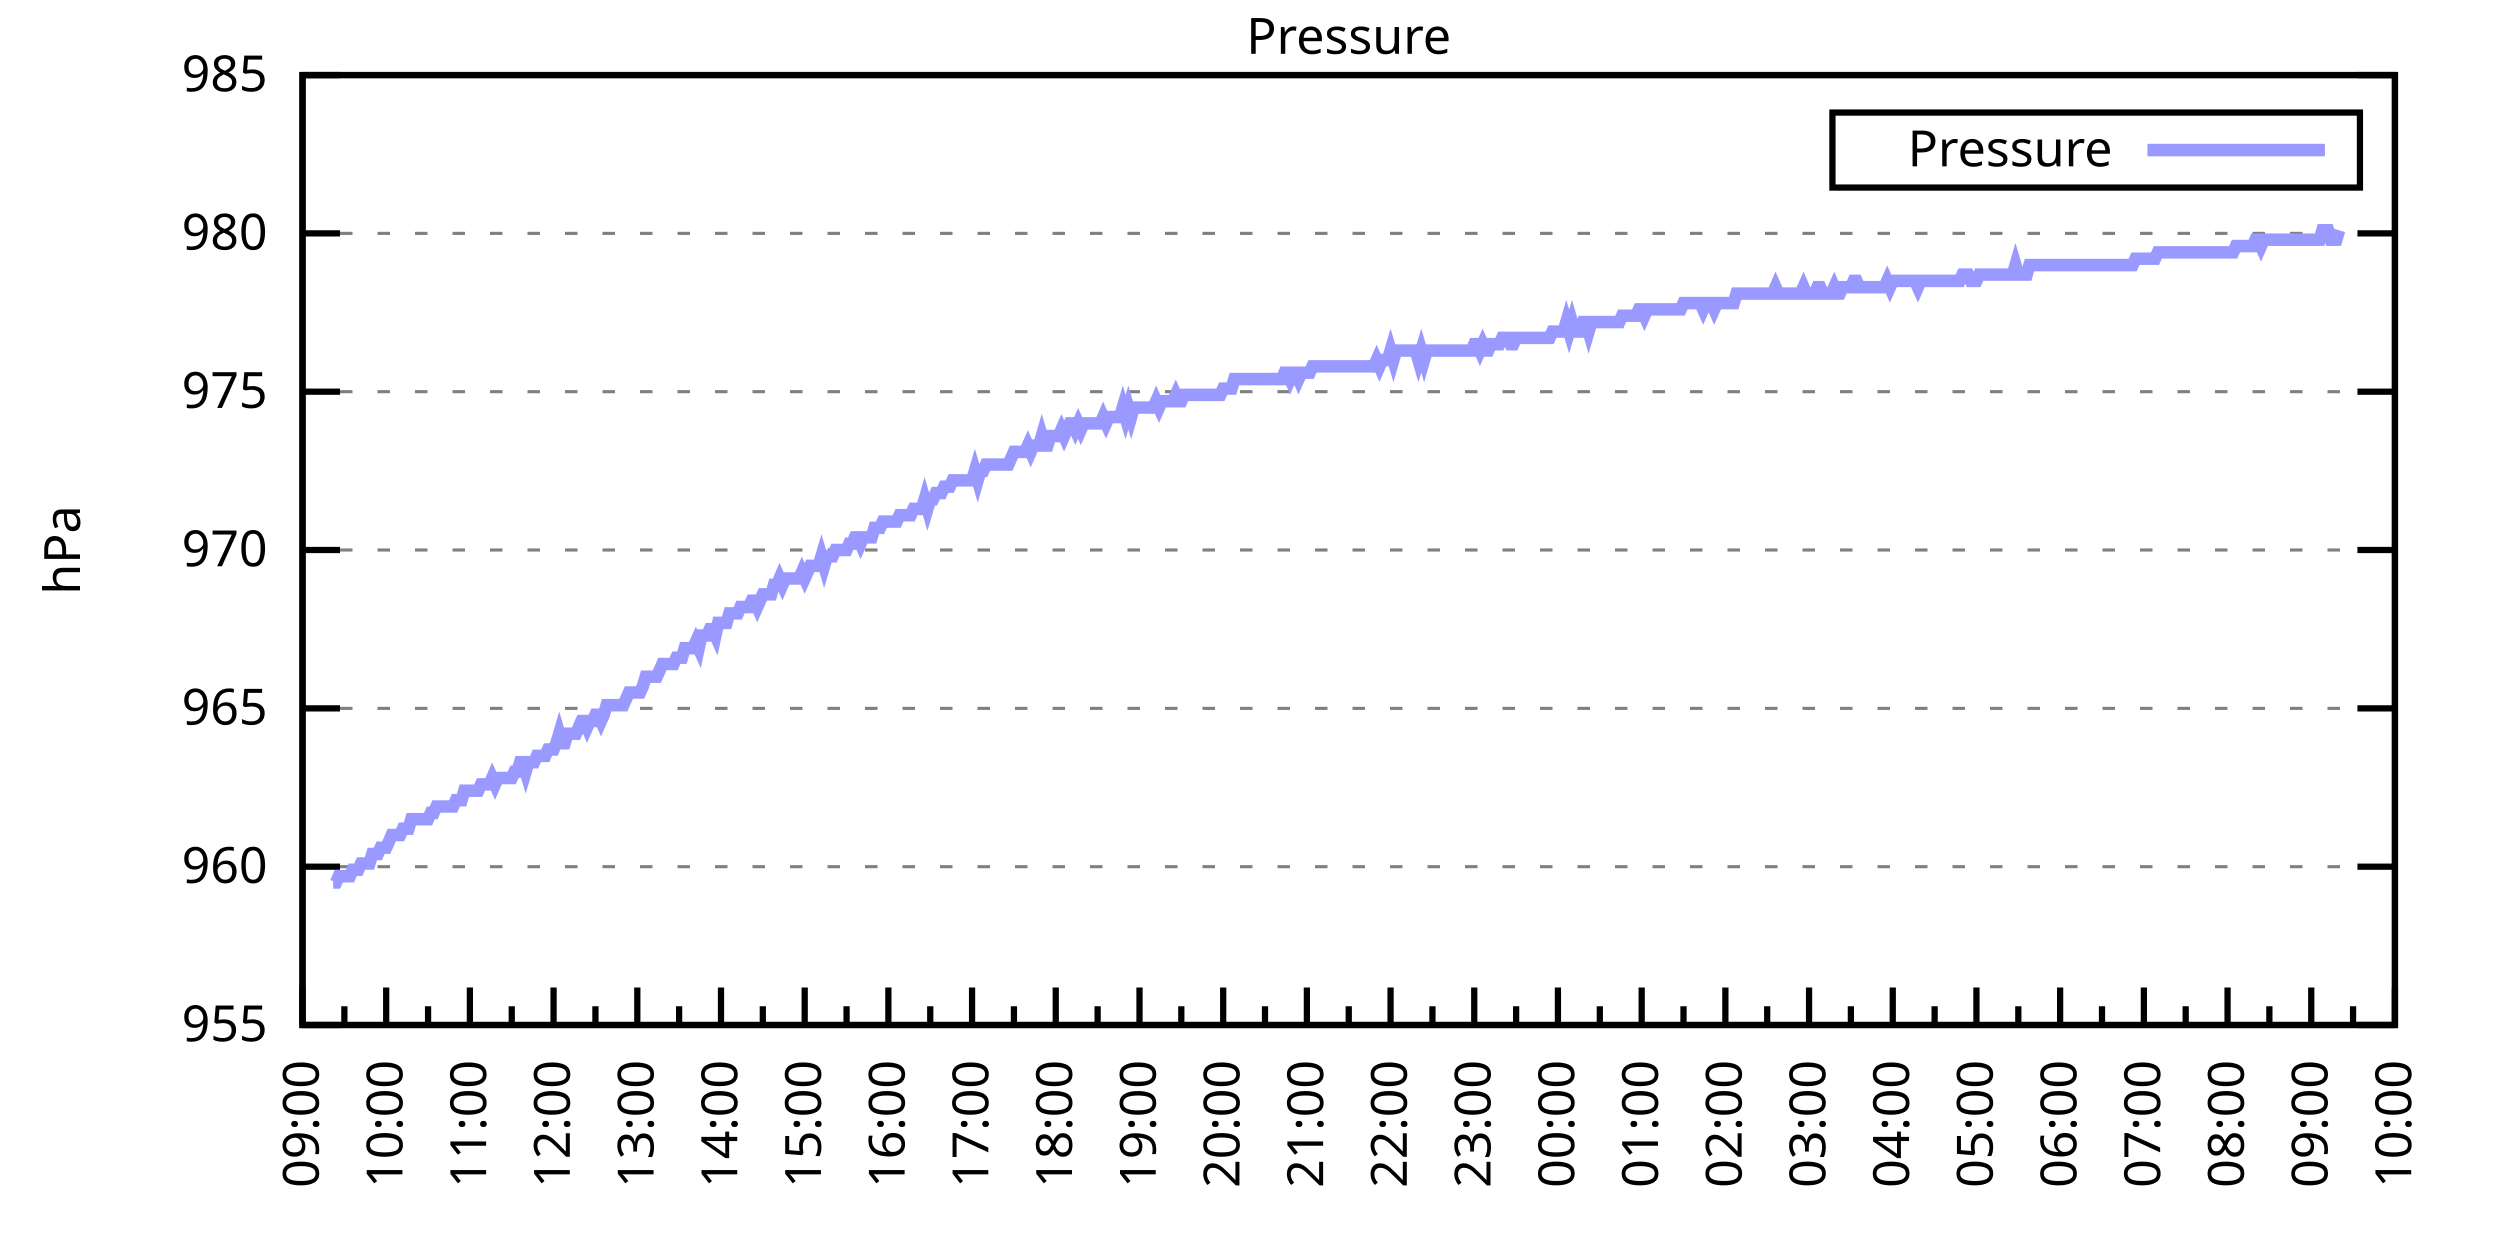
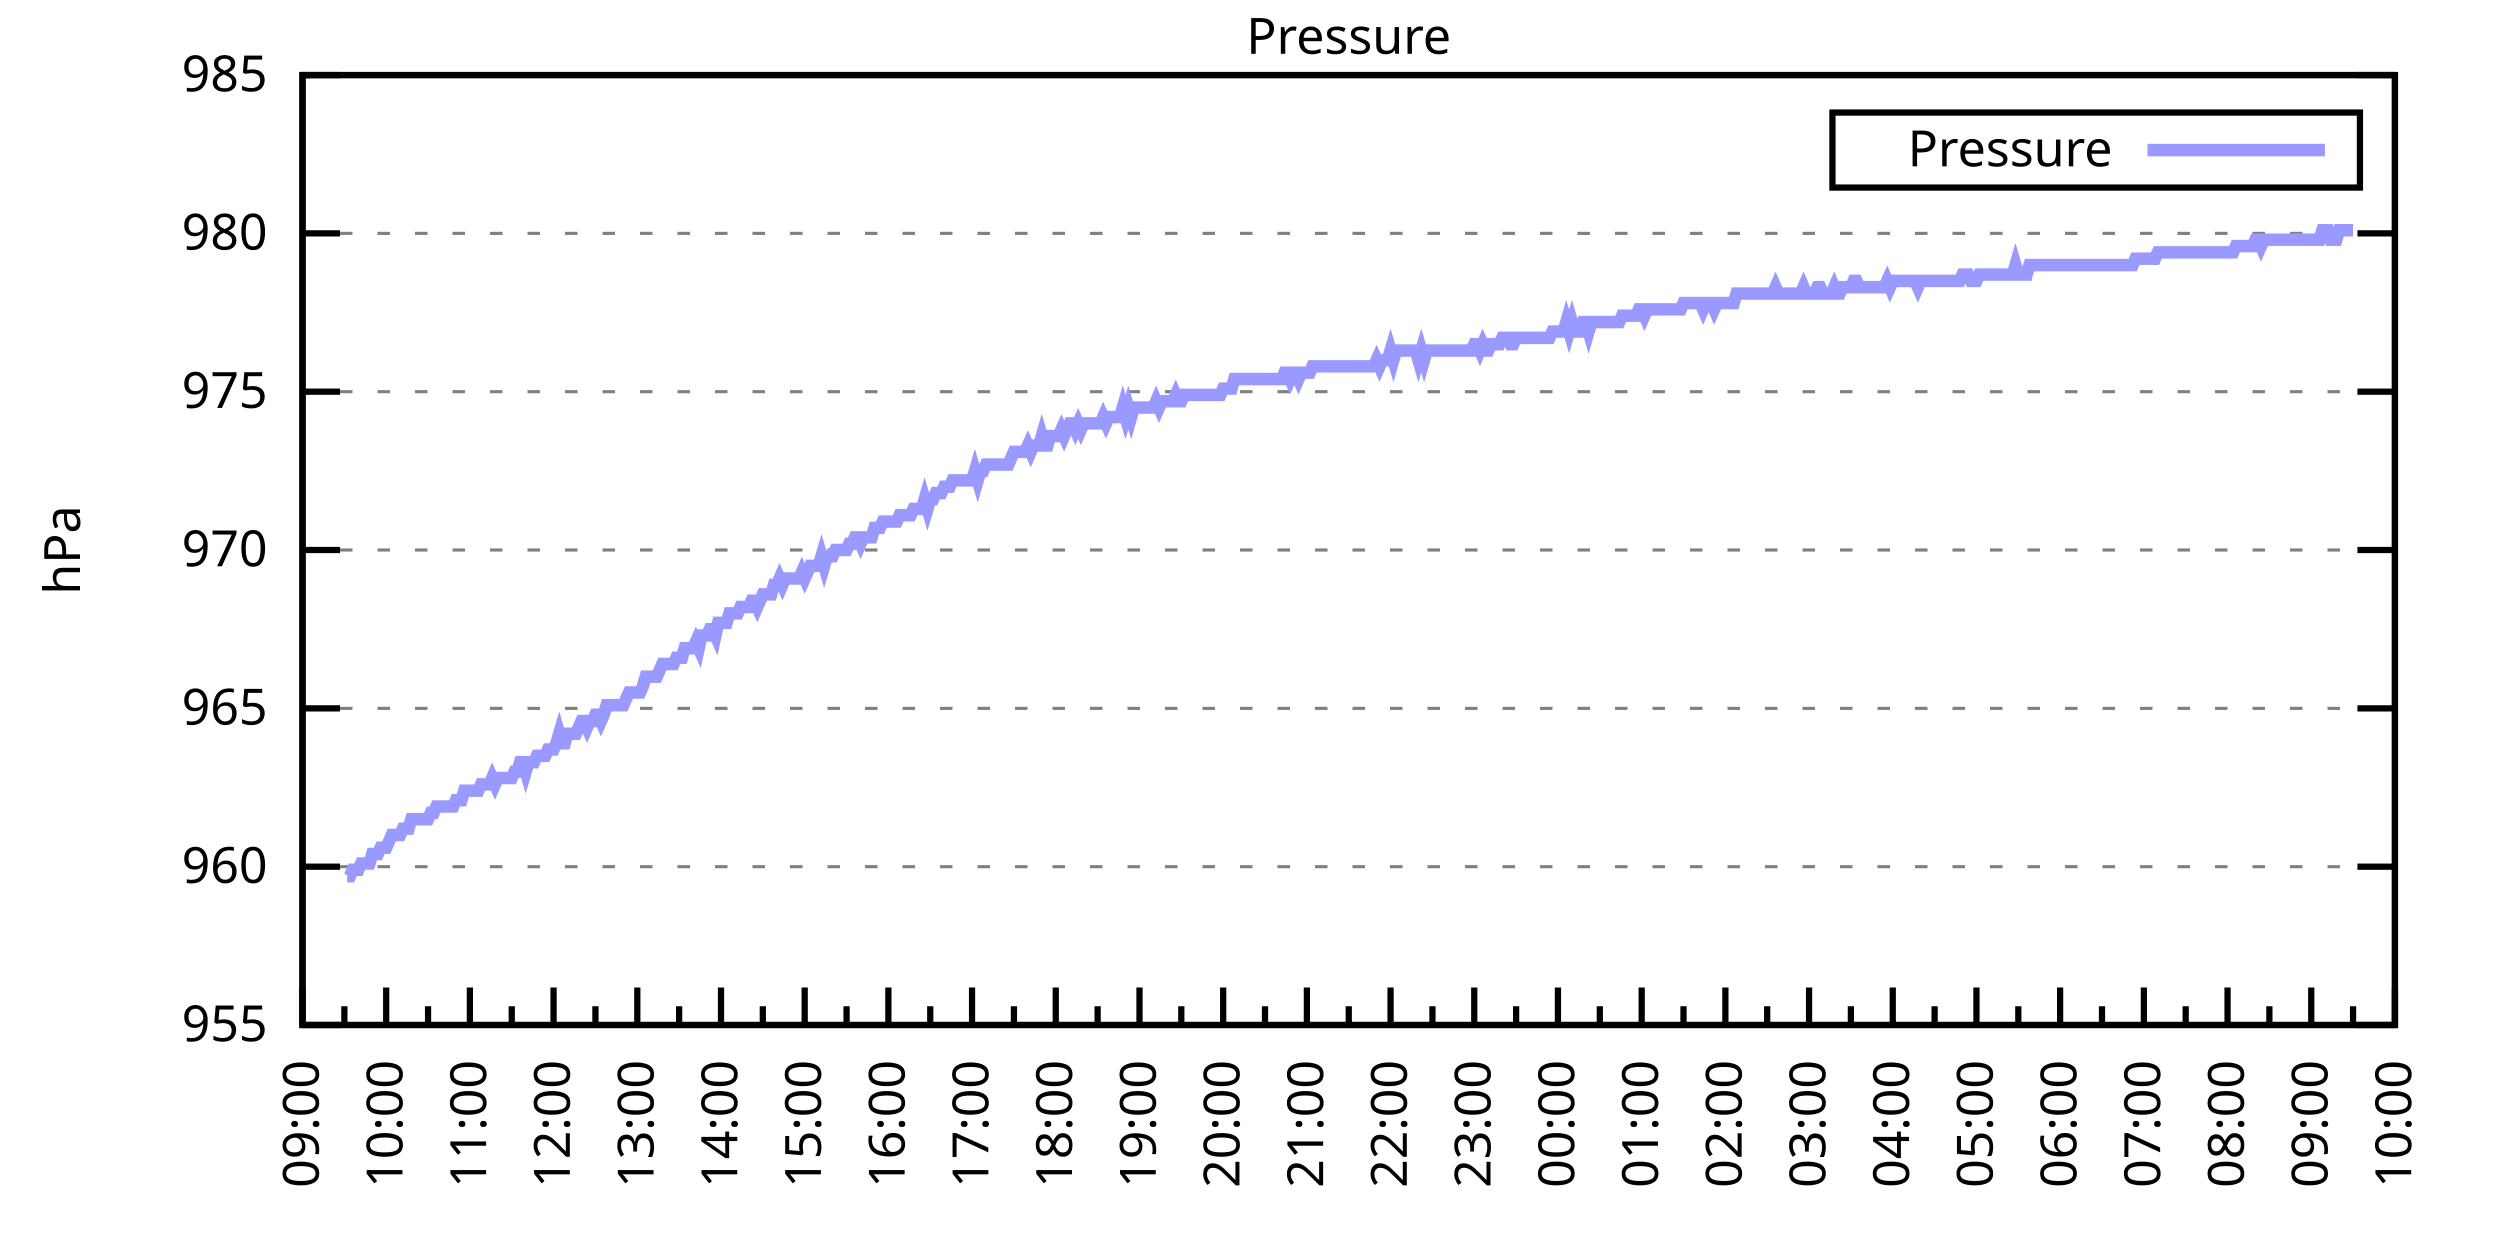
<svg xmlns="http://www.w3.org/2000/svg" xmlns:xlink="http://www.w3.org/1999/xlink" width="400" height="200" viewBox="0 0 400 200">
  <g id="gnuplot_canvas">
    <rect x="0" y="0" width="400" height="200" fill="none" />
    <defs>
      <circle id="gpDot" r="0.5" stroke-width="0.5" stroke="currentColor" />
      <path id="gpPt0" stroke-width="0.333" stroke="currentColor" d="M-1,0 h2 M0,-1 v2" />
      <path id="gpPt1" stroke-width="0.333" stroke="currentColor" d="M-1,-1 L1,1 M1,-1 L-1,1" />
      <path id="gpPt2" stroke-width="0.333" stroke="currentColor" d="M-1,0 L1,0 M0,-1 L0,1 M-1,-1 L1,1 M-1,1 L1,-1" />
      <rect id="gpPt3" stroke-width="0.333" stroke="currentColor" x="-1" y="-1" width="2" height="2" />
      <rect id="gpPt4" stroke-width="0.333" stroke="currentColor" fill="currentColor" x="-1" y="-1" width="2" height="2" />
      <circle id="gpPt5" stroke-width="0.333" stroke="currentColor" cx="0" cy="0" r="1" />
      <use xlink:href="#gpPt5" id="gpPt6" fill="currentColor" stroke="none" />
      <path id="gpPt7" stroke-width="0.333" stroke="currentColor" d="M0,-1.33 L-1.33,0.67 L1.33,0.67 z" />
      <use xlink:href="#gpPt7" id="gpPt8" fill="currentColor" stroke="none" />
      <use xlink:href="#gpPt7" id="gpPt9" stroke="currentColor" transform="rotate(180)" />
      <use xlink:href="#gpPt9" id="gpPt10" fill="currentColor" stroke="none" />
      <use xlink:href="#gpPt3" id="gpPt11" stroke="currentColor" transform="rotate(45)" />
      <use xlink:href="#gpPt11" id="gpPt12" fill="currentColor" stroke="none" />
      <path id="gpPt13" stroke-width="0.333" stroke="currentColor" d="M0,1.330 L1.265,0.411 L0.782,-1.067 L-0.782,-1.076 L-1.265,0.411 z" />
      <use xlink:href="#gpPt13" id="gpPt14" fill="currentColor" stroke="none" />
      <filter id="textbox" filterUnits="objectBoundingBox" x="0" y="0" height="1" width="1">
        <feFlood flood-color="white" flood-opacity="1" result="bgnd" />
        <feComposite in="SourceGraphic" in2="bgnd" operator="atop" />
      </filter>
      <filter id="greybox" filterUnits="objectBoundingBox" x="0" y="0" height="1" width="1">
        <feFlood flood-color="lightgrey" flood-opacity="1" result="grey" />
        <feComposite in="SourceGraphic" in2="grey" operator="atop" />
      </filter>
    </defs>
    <g fill="none" color="white" stroke="currentColor" stroke-width="1.00" stroke-linecap="butt" stroke-linejoin="miter">
</g>
    <g fill="none" color="black" stroke="currentColor" stroke-width="1.00" stroke-linecap="butt" stroke-linejoin="miter">
      <g stroke="none" shape-rendering="crispEdges">
        <polygon fill="rgb(255, 255, 255)" points="48.40,164.00 383.18,164.00 383.18,12.02 48.40,12.02 " />
      </g>
    </g>
    <g fill="none" color="black" stroke="currentColor" stroke-width="1.00" stroke-linecap="butt" stroke-linejoin="miter">
</g>
    <g fill="none" color="black" stroke="black" stroke-width="0.50" stroke-linecap="butt" stroke-linejoin="miter">
</g>
    <g fill="none" color="gray" stroke="currentColor" stroke-width="0.50" stroke-linecap="butt" stroke-linejoin="miter">
      <path stroke="gray" stroke-dasharray="2,4" class="gridline" d="M48.40,164.00 L383.19,164.00  " />
    </g>
    <g fill="none" color="gray" stroke="gray" stroke-width="1.00" stroke-linecap="butt" stroke-linejoin="miter">
</g>
    <g fill="none" color="black" stroke="currentColor" stroke-width="1.00" stroke-linecap="butt" stroke-linejoin="miter">
      <path stroke="black" d="M48.40,164.00 L54.40,164.00 M383.19,164.00 L377.19,164.00  " />
      <g transform="translate(42.80,166.60)" stroke="none" fill="black" font-family="Sans" font-size="8.00" text-anchor="end">
        <text>
          <tspan font-family="Sans"> 955</tspan>
        </text>
      </g>
    </g>
    <g fill="none" color="black" stroke="currentColor" stroke-width="1.00" stroke-linecap="butt" stroke-linejoin="miter">
</g>
    <g fill="none" color="black" stroke="black" stroke-width="0.50" stroke-linecap="butt" stroke-linejoin="miter">
</g>
    <g fill="none" color="gray" stroke="currentColor" stroke-width="0.50" stroke-linecap="butt" stroke-linejoin="miter">
      <path stroke="gray" stroke-dasharray="2,4" class="gridline" d="M48.40,138.67 L383.19,138.67  " />
    </g>
    <g fill="none" color="gray" stroke="gray" stroke-width="1.00" stroke-linecap="butt" stroke-linejoin="miter">
</g>
    <g fill="none" color="black" stroke="currentColor" stroke-width="1.00" stroke-linecap="butt" stroke-linejoin="miter">
      <path stroke="black" d="M48.40,138.67 L54.40,138.67 M383.19,138.67 L377.19,138.67  " />
      <g transform="translate(42.80,141.27)" stroke="none" fill="black" font-family="Sans" font-size="8.00" text-anchor="end">
        <text>
          <tspan font-family="Sans"> 960</tspan>
        </text>
      </g>
    </g>
    <g fill="none" color="black" stroke="currentColor" stroke-width="1.00" stroke-linecap="butt" stroke-linejoin="miter">
</g>
    <g fill="none" color="black" stroke="black" stroke-width="0.50" stroke-linecap="butt" stroke-linejoin="miter">
</g>
    <g fill="none" color="gray" stroke="currentColor" stroke-width="0.50" stroke-linecap="butt" stroke-linejoin="miter">
      <path stroke="gray" stroke-dasharray="2,4" class="gridline" d="M48.40,113.34 L383.19,113.34  " />
    </g>
    <g fill="none" color="gray" stroke="gray" stroke-width="1.00" stroke-linecap="butt" stroke-linejoin="miter">
</g>
    <g fill="none" color="black" stroke="currentColor" stroke-width="1.00" stroke-linecap="butt" stroke-linejoin="miter">
      <path stroke="black" d="M48.40,113.34 L54.40,113.34 M383.19,113.34 L377.19,113.34  " />
      <g transform="translate(42.80,115.94)" stroke="none" fill="black" font-family="Sans" font-size="8.00" text-anchor="end">
        <text>
          <tspan font-family="Sans"> 965</tspan>
        </text>
      </g>
    </g>
    <g fill="none" color="black" stroke="currentColor" stroke-width="1.00" stroke-linecap="butt" stroke-linejoin="miter">
</g>
    <g fill="none" color="black" stroke="black" stroke-width="0.50" stroke-linecap="butt" stroke-linejoin="miter">
</g>
    <g fill="none" color="gray" stroke="currentColor" stroke-width="0.50" stroke-linecap="butt" stroke-linejoin="miter">
      <path stroke="gray" stroke-dasharray="2,4" class="gridline" d="M48.40,88.00 L383.19,88.00  " />
    </g>
    <g fill="none" color="gray" stroke="gray" stroke-width="1.00" stroke-linecap="butt" stroke-linejoin="miter">
</g>
    <g fill="none" color="black" stroke="currentColor" stroke-width="1.00" stroke-linecap="butt" stroke-linejoin="miter">
      <path stroke="black" d="M48.40,88.00 L54.40,88.00 M383.19,88.00 L377.19,88.00  " />
      <g transform="translate(42.80,90.60)" stroke="none" fill="black" font-family="Sans" font-size="8.00" text-anchor="end">
        <text>
          <tspan font-family="Sans"> 970</tspan>
        </text>
      </g>
    </g>
    <g fill="none" color="black" stroke="currentColor" stroke-width="1.00" stroke-linecap="butt" stroke-linejoin="miter">
</g>
    <g fill="none" color="black" stroke="black" stroke-width="0.50" stroke-linecap="butt" stroke-linejoin="miter">
</g>
    <g fill="none" color="gray" stroke="currentColor" stroke-width="0.50" stroke-linecap="butt" stroke-linejoin="miter">
      <path stroke="gray" stroke-dasharray="2,4" class="gridline" d="M48.40,62.67 L383.19,62.67  " />
    </g>
    <g fill="none" color="gray" stroke="gray" stroke-width="1.00" stroke-linecap="butt" stroke-linejoin="miter">
</g>
    <g fill="none" color="black" stroke="currentColor" stroke-width="1.00" stroke-linecap="butt" stroke-linejoin="miter">
      <path stroke="black" d="M48.40,62.67 L54.40,62.67 M383.19,62.67 L377.19,62.67  " />
      <g transform="translate(42.80,65.27)" stroke="none" fill="black" font-family="Sans" font-size="8.00" text-anchor="end">
        <text>
          <tspan font-family="Sans"> 975</tspan>
        </text>
      </g>
    </g>
    <g fill="none" color="black" stroke="currentColor" stroke-width="1.00" stroke-linecap="butt" stroke-linejoin="miter">
</g>
    <g fill="none" color="black" stroke="black" stroke-width="0.50" stroke-linecap="butt" stroke-linejoin="miter">
</g>
    <g fill="none" color="gray" stroke="currentColor" stroke-width="0.50" stroke-linecap="butt" stroke-linejoin="miter">
      <path stroke="gray" stroke-dasharray="2,4" class="gridline" d="M48.40,37.34 L383.19,37.34  " />
    </g>
    <g fill="none" color="gray" stroke="gray" stroke-width="1.00" stroke-linecap="butt" stroke-linejoin="miter">
</g>
    <g fill="none" color="black" stroke="currentColor" stroke-width="1.00" stroke-linecap="butt" stroke-linejoin="miter">
      <path stroke="black" d="M48.40,37.34 L54.40,37.34 M383.19,37.34 L377.19,37.34  " />
      <g transform="translate(42.80,39.94)" stroke="none" fill="black" font-family="Sans" font-size="8.00" text-anchor="end">
        <text>
          <tspan font-family="Sans"> 980</tspan>
        </text>
      </g>
    </g>
    <g fill="none" color="black" stroke="currentColor" stroke-width="1.00" stroke-linecap="butt" stroke-linejoin="miter">
</g>
    <g fill="none" color="black" stroke="black" stroke-width="0.50" stroke-linecap="butt" stroke-linejoin="miter">
</g>
    <g fill="none" color="gray" stroke="currentColor" stroke-width="0.50" stroke-linecap="butt" stroke-linejoin="miter">
      <path stroke="gray" stroke-dasharray="2,4" class="gridline" d="M48.40,12.01 L383.19,12.01  " />
    </g>
    <g fill="none" color="gray" stroke="gray" stroke-width="1.00" stroke-linecap="butt" stroke-linejoin="miter">
</g>
    <g fill="none" color="black" stroke="currentColor" stroke-width="1.00" stroke-linecap="butt" stroke-linejoin="miter">
      <path stroke="black" d="M48.40,12.01 L54.40,12.01 M383.19,12.01 L377.19,12.01  " />
      <g transform="translate(42.80,14.61)" stroke="none" fill="black" font-family="Sans" font-size="8.00" text-anchor="end">
        <text>
          <tspan font-family="Sans"> 985</tspan>
        </text>
      </g>
    </g>
    <g fill="none" color="black" stroke="currentColor" stroke-width="1.00" stroke-linecap="butt" stroke-linejoin="miter">
      <path stroke="black" d="M48.40,164.00 L48.40,158.00  " />
      <g transform="translate(51.00,169.60) rotate(270)" stroke="none" fill="black" font-family="Sans" font-size="8.00" text-anchor="end">
        <text>
          <tspan font-family="Sans">09:00</tspan>
        </text>
      </g>
    </g>
    <g fill="none" color="black" stroke="currentColor" stroke-width="1.00" stroke-linecap="butt" stroke-linejoin="miter">
      <path stroke="black" d="M55.10,164.00 L55.10,161.00 M61.79,164.00 L61.79,158.00  " />
      <g transform="translate(64.39,169.60) rotate(270)" stroke="none" fill="black" font-family="Sans" font-size="8.00" text-anchor="end">
        <text>
          <tspan font-family="Sans">10:00</tspan>
        </text>
      </g>
    </g>
    <g fill="none" color="black" stroke="currentColor" stroke-width="1.00" stroke-linecap="butt" stroke-linejoin="miter">
      <path stroke="black" d="M68.49,164.00 L68.49,161.00 M75.18,164.00 L75.18,158.00  " />
      <g transform="translate(77.78,169.60) rotate(270)" stroke="none" fill="black" font-family="Sans" font-size="8.00" text-anchor="end">
        <text>
          <tspan font-family="Sans">11:00</tspan>
        </text>
      </g>
    </g>
    <g fill="none" color="black" stroke="currentColor" stroke-width="1.00" stroke-linecap="butt" stroke-linejoin="miter">
      <path stroke="black" d="M81.88,164.00 L81.88,161.00 M88.57,164.00 L88.57,158.00  " />
      <g transform="translate(91.17,169.60) rotate(270)" stroke="none" fill="black" font-family="Sans" font-size="8.00" text-anchor="end">
        <text>
          <tspan font-family="Sans">12:00</tspan>
        </text>
      </g>
    </g>
    <g fill="none" color="black" stroke="currentColor" stroke-width="1.00" stroke-linecap="butt" stroke-linejoin="miter">
      <path stroke="black" d="M95.27,164.00 L95.27,161.00 M101.97,164.00 L101.97,158.00  " />
      <g transform="translate(104.57,169.60) rotate(270)" stroke="none" fill="black" font-family="Sans" font-size="8.00" text-anchor="end">
        <text>
          <tspan font-family="Sans">13:00</tspan>
        </text>
      </g>
    </g>
    <g fill="none" color="black" stroke="currentColor" stroke-width="1.00" stroke-linecap="butt" stroke-linejoin="miter">
      <path stroke="black" d="M108.66,164.00 L108.66,161.00 M115.36,164.00 L115.36,158.00  " />
      <g transform="translate(117.96,169.60) rotate(270)" stroke="none" fill="black" font-family="Sans" font-size="8.00" text-anchor="end">
        <text>
          <tspan font-family="Sans">14:00</tspan>
        </text>
      </g>
    </g>
    <g fill="none" color="black" stroke="currentColor" stroke-width="1.00" stroke-linecap="butt" stroke-linejoin="miter">
      <path stroke="black" d="M122.05,164.00 L122.05,161.00 M128.75,164.00 L128.75,158.00  " />
      <g transform="translate(131.35,169.60) rotate(270)" stroke="none" fill="black" font-family="Sans" font-size="8.00" text-anchor="end">
        <text>
          <tspan font-family="Sans">15:00</tspan>
        </text>
      </g>
    </g>
    <g fill="none" color="black" stroke="currentColor" stroke-width="1.00" stroke-linecap="butt" stroke-linejoin="miter">
      <path stroke="black" d="M135.45,164.00 L135.45,161.00 M142.14,164.00 L142.14,158.00  " />
      <g transform="translate(144.74,169.60) rotate(270)" stroke="none" fill="black" font-family="Sans" font-size="8.00" text-anchor="end">
        <text>
          <tspan font-family="Sans">16:00</tspan>
        </text>
      </g>
    </g>
    <g fill="none" color="black" stroke="currentColor" stroke-width="1.00" stroke-linecap="butt" stroke-linejoin="miter">
      <path stroke="black" d="M148.84,164.00 L148.84,161.00 M155.53,164.00 L155.53,158.00  " />
      <g transform="translate(158.13,169.60) rotate(270)" stroke="none" fill="black" font-family="Sans" font-size="8.00" text-anchor="end">
        <text>
          <tspan font-family="Sans">17:00</tspan>
        </text>
      </g>
    </g>
    <g fill="none" color="black" stroke="currentColor" stroke-width="1.00" stroke-linecap="butt" stroke-linejoin="miter">
      <path stroke="black" d="M162.23,164.00 L162.23,161.00 M168.92,164.00 L168.92,158.00  " />
      <g transform="translate(171.52,169.60) rotate(270)" stroke="none" fill="black" font-family="Sans" font-size="8.00" text-anchor="end">
        <text>
          <tspan font-family="Sans">18:00</tspan>
        </text>
      </g>
    </g>
    <g fill="none" color="black" stroke="currentColor" stroke-width="1.00" stroke-linecap="butt" stroke-linejoin="miter">
      <path stroke="black" d="M175.62,164.00 L175.62,161.00 M182.32,164.00 L182.32,158.00  " />
      <g transform="translate(184.92,169.60) rotate(270)" stroke="none" fill="black" font-family="Sans" font-size="8.00" text-anchor="end">
        <text>
          <tspan font-family="Sans">19:00</tspan>
        </text>
      </g>
    </g>
    <g fill="none" color="black" stroke="currentColor" stroke-width="1.00" stroke-linecap="butt" stroke-linejoin="miter">
      <path stroke="black" d="M189.01,164.00 L189.01,161.00 M195.71,164.00 L195.71,158.00  " />
      <g transform="translate(198.31,169.60) rotate(270)" stroke="none" fill="black" font-family="Sans" font-size="8.00" text-anchor="end">
        <text>
          <tspan font-family="Sans">20:00</tspan>
        </text>
      </g>
    </g>
    <g fill="none" color="black" stroke="currentColor" stroke-width="1.00" stroke-linecap="butt" stroke-linejoin="miter">
      <path stroke="black" d="M202.40,164.00 L202.40,161.00 M209.10,164.00 L209.10,158.00  " />
      <g transform="translate(211.70,169.60) rotate(270)" stroke="none" fill="black" font-family="Sans" font-size="8.00" text-anchor="end">
        <text>
          <tspan font-family="Sans">21:00</tspan>
        </text>
      </g>
    </g>
    <g fill="none" color="black" stroke="currentColor" stroke-width="1.00" stroke-linecap="butt" stroke-linejoin="miter">
      <path stroke="black" d="M215.80,164.00 L215.80,161.00 M222.49,164.00 L222.49,158.00  " />
      <g transform="translate(225.09,169.60) rotate(270)" stroke="none" fill="black" font-family="Sans" font-size="8.00" text-anchor="end">
        <text>
          <tspan font-family="Sans">22:00</tspan>
        </text>
      </g>
    </g>
    <g fill="none" color="black" stroke="currentColor" stroke-width="1.00" stroke-linecap="butt" stroke-linejoin="miter">
      <path stroke="black" d="M229.19,164.00 L229.19,161.00 M235.88,164.00 L235.88,158.00  " />
      <g transform="translate(238.48,169.60) rotate(270)" stroke="none" fill="black" font-family="Sans" font-size="8.00" text-anchor="end">
        <text>
          <tspan font-family="Sans">23:00</tspan>
        </text>
      </g>
    </g>
    <g fill="none" color="black" stroke="currentColor" stroke-width="1.00" stroke-linecap="butt" stroke-linejoin="miter">
      <path stroke="black" d="M242.58,164.00 L242.58,161.00 M249.27,164.00 L249.27,158.00  " />
      <g transform="translate(251.87,169.60) rotate(270)" stroke="none" fill="black" font-family="Sans" font-size="8.00" text-anchor="end">
        <text>
          <tspan font-family="Sans">00:00</tspan>
        </text>
      </g>
    </g>
    <g fill="none" color="black" stroke="currentColor" stroke-width="1.00" stroke-linecap="butt" stroke-linejoin="miter">
      <path stroke="black" d="M255.97,164.00 L255.97,161.00 M262.67,164.00 L262.67,158.00  " />
      <g transform="translate(265.27,169.60) rotate(270)" stroke="none" fill="black" font-family="Sans" font-size="8.00" text-anchor="end">
        <text>
          <tspan font-family="Sans">01:00</tspan>
        </text>
      </g>
    </g>
    <g fill="none" color="black" stroke="currentColor" stroke-width="1.00" stroke-linecap="butt" stroke-linejoin="miter">
      <path stroke="black" d="M269.36,164.00 L269.36,161.00 M276.06,164.00 L276.06,158.00  " />
      <g transform="translate(278.66,169.60) rotate(270)" stroke="none" fill="black" font-family="Sans" font-size="8.00" text-anchor="end">
        <text>
          <tspan font-family="Sans">02:00</tspan>
        </text>
      </g>
    </g>
    <g fill="none" color="black" stroke="currentColor" stroke-width="1.00" stroke-linecap="butt" stroke-linejoin="miter">
      <path stroke="black" d="M282.75,164.00 L282.75,161.00 M289.45,164.00 L289.45,158.00  " />
      <g transform="translate(292.05,169.60) rotate(270)" stroke="none" fill="black" font-family="Sans" font-size="8.00" text-anchor="end">
        <text>
          <tspan font-family="Sans">03:00</tspan>
        </text>
      </g>
    </g>
    <g fill="none" color="black" stroke="currentColor" stroke-width="1.00" stroke-linecap="butt" stroke-linejoin="miter">
      <path stroke="black" d="M296.14,164.00 L296.14,161.00 M302.84,164.00 L302.84,158.00  " />
      <g transform="translate(305.44,169.60) rotate(270)" stroke="none" fill="black" font-family="Sans" font-size="8.00" text-anchor="end">
        <text>
          <tspan font-family="Sans">04:00</tspan>
        </text>
      </g>
    </g>
    <g fill="none" color="black" stroke="currentColor" stroke-width="1.00" stroke-linecap="butt" stroke-linejoin="miter">
      <path stroke="black" d="M309.54,164.00 L309.54,161.00 M316.23,164.00 L316.23,158.00  " />
      <g transform="translate(318.83,169.60) rotate(270)" stroke="none" fill="black" font-family="Sans" font-size="8.00" text-anchor="end">
        <text>
          <tspan font-family="Sans">05:00</tspan>
        </text>
      </g>
    </g>
    <g fill="none" color="black" stroke="currentColor" stroke-width="1.00" stroke-linecap="butt" stroke-linejoin="miter">
      <path stroke="black" d="M322.93,164.00 L322.93,161.00 M329.62,164.00 L329.62,158.00  " />
      <g transform="translate(332.22,169.60) rotate(270)" stroke="none" fill="black" font-family="Sans" font-size="8.00" text-anchor="end">
        <text>
          <tspan font-family="Sans">06:00</tspan>
        </text>
      </g>
    </g>
    <g fill="none" color="black" stroke="currentColor" stroke-width="1.00" stroke-linecap="butt" stroke-linejoin="miter">
      <path stroke="black" d="M336.32,164.00 L336.32,161.00 M343.02,164.00 L343.02,158.00  " />
      <g transform="translate(345.62,169.60) rotate(270)" stroke="none" fill="black" font-family="Sans" font-size="8.00" text-anchor="end">
        <text>
          <tspan font-family="Sans">07:00</tspan>
        </text>
      </g>
    </g>
    <g fill="none" color="black" stroke="currentColor" stroke-width="1.00" stroke-linecap="butt" stroke-linejoin="miter">
      <path stroke="black" d="M349.71,164.00 L349.71,161.00 M356.41,164.00 L356.41,158.00  " />
      <g transform="translate(359.01,169.60) rotate(270)" stroke="none" fill="black" font-family="Sans" font-size="8.00" text-anchor="end">
        <text>
          <tspan font-family="Sans">08:00</tspan>
        </text>
      </g>
    </g>
    <g fill="none" color="black" stroke="currentColor" stroke-width="1.00" stroke-linecap="butt" stroke-linejoin="miter">
      <path stroke="black" d="M363.10,164.00 L363.10,161.00 M369.80,164.00 L369.80,158.00  " />
      <g transform="translate(372.40,169.60) rotate(270)" stroke="none" fill="black" font-family="Sans" font-size="8.00" text-anchor="end">
        <text>
          <tspan font-family="Sans">09:00</tspan>
        </text>
      </g>
    </g>
    <g fill="none" color="black" stroke="currentColor" stroke-width="1.00" stroke-linecap="butt" stroke-linejoin="miter">
      <path stroke="black" d="M376.49,164.00 L376.49,161.00 M383.19,164.00 L383.19,158.00  " />
      <g transform="translate(385.79,169.60) rotate(270)" stroke="none" fill="black" font-family="Sans" font-size="8.00" text-anchor="end">
        <text>
          <tspan font-family="Sans">10:00</tspan>
        </text>
      </g>
    </g>
    <g fill="none" color="black" stroke="currentColor" stroke-width="1.00" stroke-linecap="butt" stroke-linejoin="miter">
</g>
    <g fill="none" color="black" stroke="currentColor" stroke-width="1.00" stroke-linecap="butt" stroke-linejoin="miter">
      <path stroke="black" d="M48.40,12.01 L48.40,164.00 L383.19,164.00 L383.19,12.01 L48.40,12.01 Z  " />
    </g>
    <g fill="none" color="black" stroke="currentColor" stroke-width="1.00" stroke-linecap="butt" stroke-linejoin="miter">
      <g transform="translate(12.80,88.01) rotate(270)" stroke="none" fill="black" font-family="Sans" font-size="8.00" text-anchor="middle">
        <text>
          <tspan font-family="Sans">hPa</tspan>
        </text>
      </g>
    </g>
    <g fill="none" color="black" stroke="currentColor" stroke-width="1.00" stroke-linecap="butt" stroke-linejoin="miter">
</g>
    <g fill="none" color="black" stroke="currentColor" stroke-width="1.00" stroke-linecap="butt" stroke-linejoin="miter">
      <path stroke="black" d="M293.19,30.01 L293.19,18.01 L377.59,18.01 L377.59,30.01 L293.19,30.01 Z  " />
    </g>
    <g id="Pressure_plot_1">
      <g fill="none" color="white" stroke="black" stroke-width="2.00" stroke-linecap="butt" stroke-linejoin="miter">
</g>
      <g fill="none" color="black" stroke="currentColor" stroke-width="2.00" stroke-linecap="butt" stroke-linejoin="miter">
        <g transform="translate(337.99,26.61)" stroke="none" fill="black" font-family="Sans" font-size="8.00" text-anchor="end">
          <text>
            <tspan font-family="Sans">Pressure</tspan>
          </text>
        </g>
      </g>
      <g fill="none" color="black" stroke="currentColor" stroke-width="2.00" stroke-linecap="butt" stroke-linejoin="miter">
-         <path stroke="rgb(153, 153, 255)" d="M343.59,24.01 L371.99,24.01 M53.31,141.20 L53.76,141.20 L54.20,140.19 L54.65,140.19 L55.10,140.19 L55.54,140.19   L55.99,140.19 L56.43,139.17 L56.88,139.17 L57.33,139.17 L57.77,138.16 L58.22,138.16 L58.67,138.16 L59.11,138.16   L59.56,136.64 L60.01,136.64 L60.45,136.64 L60.90,135.63 L61.35,135.63 L61.79,135.63 L62.24,134.62 L62.68,133.60   L63.13,133.60 L63.58,133.60 L64.02,133.60 L64.47,132.59 L64.92,132.59 L65.36,132.59 L65.81,131.07 L66.26,131.07   L66.70,131.07 L67.15,131.07 L67.59,131.07 L68.04,131.07 L68.49,131.07 L68.93,130.06 L69.38,130.06 L69.83,129.04   L70.27,129.04 L70.72,129.04 L71.17,129.04 L71.61,129.04 L72.06,129.04 L72.50,129.04 L72.95,128.03 L73.40,128.03   L73.84,128.03 L74.29,126.51 L74.74,126.51 L75.18,126.51 L75.63,126.51 L76.08,126.51 L76.52,126.51 L76.97,125.50   L77.42,125.50 L77.86,125.50 L78.31,125.50 L78.75,124.48 L79.20,125.50 L79.65,124.48 L80.09,124.48 L80.54,124.48   L80.99,124.48 L81.43,124.48 L81.88,124.48 L82.33,123.47 L82.77,123.47 L83.22,121.95 L83.66,121.95 L84.11,123.47   L84.56,121.95 L85.00,121.95 L85.45,121.95 L85.90,120.94 L86.34,120.94 L86.79,120.94 L87.24,120.94 L87.68,119.92   L88.13,119.92 L88.57,119.92 L89.02,118.91 L89.47,117.39 L89.91,118.91 L90.36,118.91 L90.81,117.39 L91.25,117.39   L91.70,117.39 L92.15,117.39 L92.59,116.38 L93.04,115.36 L93.49,115.36 L93.93,116.38 L94.38,115.36 L94.82,115.36   L95.27,114.35 L95.72,114.35 L96.16,115.36 L96.61,114.35 L97.06,112.83 L97.50,112.83 L97.95,112.83 L98.40,112.83   L98.84,112.83 L99.29,112.83 L99.73,112.83 L100.18,111.82 L100.63,110.80 L101.07,110.80 L101.52,110.80 L101.97,110.80   L102.41,110.80 L102.86,109.79 L103.31,108.27 L103.75,108.27 L104.20,108.27 L104.64,108.27 L105.09,108.27 L105.54,107.26   L105.98,106.24 L106.43,106.24 L106.88,106.24 L107.32,106.24 L107.77,106.24 L108.22,105.23 L108.66,105.23 L109.11,105.23   L109.55,103.71 L110.00,103.71 L110.45,103.71 L110.89,103.71 L111.34,102.70 L111.79,103.71 L112.23,101.68 L112.68,101.68   L113.13,101.68 L113.57,100.67 L114.02,100.67 L114.47,101.68 L114.91,99.66 L115.36,99.66 L115.80,99.66 L116.25,99.66   L116.70,98.14 L117.14,98.14 L117.59,98.14 L118.04,98.14 L118.48,97.12 L118.93,97.12 L119.38,97.12 L119.82,97.12   L120.27,96.11 L120.71,96.11 L121.16,97.12 L121.61,96.11 L122.05,95.10 L122.50,95.10 L122.95,95.10 L123.39,95.10   L123.84,93.58 L124.29,93.58 L124.73,92.56 L125.18,93.58 L125.62,92.56 L126.07,92.56 L126.52,92.56 L126.96,92.56   L127.41,92.56 L127.86,92.56 L128.30,91.55 L128.75,92.56 L129.20,91.55 L129.64,90.54 L130.09,90.54 L130.54,90.54   L130.98,90.54 L131.43,89.02 L131.87,90.54 L132.32,89.02 L132.77,89.02 L133.21,89.02 L133.66,88.00 L134.11,88.00   L134.55,88.00 L135.00,88.00 L135.45,88.00 L135.89,86.99 L136.34,86.99 L136.78,85.98 L137.23,85.98 L137.68,86.99   L138.12,85.98 L138.57,85.98 L139.02,85.98 L139.46,85.98 L139.91,84.46 L140.36,84.46 L140.80,84.46 L141.25,83.45   L141.69,83.45 L142.14,83.45 L142.59,83.45 L143.03,83.45 L143.48,83.45 L143.93,82.43 L144.37,82.43 L144.82,82.43   L145.27,82.43 L145.71,82.43 L146.16,81.42 L146.61,81.42 L147.05,81.42 L147.50,81.42 L147.94,79.90 L148.39,81.42   L148.84,79.90 L149.28,79.90 L149.73,78.89 L150.18,78.89 L150.62,78.89 L151.07,77.87 L151.52,77.87 L151.96,77.87   L152.41,76.86 L152.85,76.86 L153.30,76.86 L153.75,76.86 L154.19,76.86 L154.64,76.86 L155.09,76.86 L155.53,76.86   L155.98,75.34 L156.43,76.86 L156.87,75.34 L157.32,75.34 L157.76,74.33 L158.21,74.33 L158.66,74.33 L159.10,74.33   L159.55,74.33 L160.00,74.33 L160.44,74.33 L160.89,74.33 L161.34,74.33 L161.78,73.31 L162.23,72.30 L162.67,72.30   L163.12,72.30 L163.57,72.30 L164.01,72.30 L164.46,71.29 L164.91,72.30 L165.35,71.29 L165.80,71.29 L166.25,71.29   L166.69,69.77 L167.14,71.29 L167.59,71.29 L168.03,69.77 L168.48,69.77 L168.92,69.77 L169.37,69.77 L169.82,68.75   L170.26,69.77 L170.71,68.75 L171.16,67.74 L171.60,67.74 L172.05,68.75 L172.50,67.74 L172.94,68.75 L173.39,67.74   L173.83,67.74 L174.28,67.74 L174.73,67.74 L175.17,67.74 L175.62,67.74 L176.07,67.74 L176.51,66.73 L176.96,67.74   L177.41,66.73 L177.85,66.73 L178.30,66.73 L178.74,66.73 L179.19,66.73 L179.64,65.21 L180.08,66.73 L180.53,65.21   L180.98,66.73 L181.42,65.21 L181.87,65.21 L182.32,65.21 L182.76,65.21 L183.21,65.21 L183.66,65.21 L184.10,65.21   L184.55,65.21 L184.99,64.19 L185.44,65.21 L185.89,64.19 L186.33,64.19 L186.78,64.19 L187.23,64.19 L187.67,64.19   L188.12,63.18 L188.57,64.19 L189.01,64.19 L189.46,63.18 L189.90,63.18 L190.35,63.18 L190.80,63.18 L191.24,63.18   L191.69,63.18 L192.14,63.18 L192.58,63.18 L193.03,63.18 L193.48,63.18 L193.92,63.18 L194.37,63.18 L194.81,63.18   L195.26,63.18 L195.71,62.17 L196.15,62.17 L196.60,62.17 L197.05,62.17 L197.49,60.65 L197.94,60.65 L198.39,60.65   L198.83,60.65 L199.28,60.65 L199.73,60.65 L200.17,60.65 L200.62,60.65 L201.06,60.65 L201.51,60.65 L201.96,60.65   L202.40,60.65 L202.85,60.65 L203.30,60.65 L203.74,60.65 L204.19,60.65 L204.64,60.65 L205.08,60.65 L205.53,59.63   L205.97,59.63 L206.42,60.65 L206.87,59.63 L207.31,59.63 L207.76,60.65 L208.21,59.63 L208.65,59.63 L209.10,59.63   L209.55,59.63 L209.99,58.62 L210.44,58.62 L210.88,58.62 L211.33,58.62 L211.78,58.62 L212.22,58.62 L212.67,58.62   L213.12,58.62 L213.56,58.62 L214.01,58.62 L214.46,58.62 L214.90,58.62 L215.35,58.62 L215.80,58.62 L216.24,58.62   L216.69,58.62 L217.13,58.62 L217.58,58.62 L218.03,58.62 L218.47,58.62 L218.92,58.62 L219.37,58.62 L219.81,58.62   L220.26,57.61 L220.71,58.62 L221.15,57.61 L221.60,57.61 L222.04,57.61 L222.49,56.09 L222.94,57.61 L223.38,56.09   L223.83,56.09 L224.28,56.09 L224.72,56.09 L225.17,56.09 L225.62,56.09 L226.06,56.09 L226.51,56.09 L226.95,57.61   L227.40,56.09 L227.85,57.61 L228.29,56.09 L228.74,56.09 L229.19,56.09 L229.63,56.09 L230.08,56.09 L230.53,56.09   L230.97,56.09 L231.42,56.09 L231.86,56.09 L232.31,56.09 L232.76,56.09 L233.20,56.09 L233.65,56.09 L234.10,56.09   L234.54,56.09 L234.99,56.09 L235.44,56.09 L235.88,55.07 L236.33,55.07 L236.78,56.09 L237.22,55.07 L237.67,56.09   L238.11,56.09 L238.56,55.07 L239.01,55.07 L239.45,55.07 L239.90,55.07 L240.35,54.06 L240.79,54.06 L241.24,54.06   L241.69,55.07 L242.13,55.07 L242.58,54.06 L243.02,54.06 L243.47,54.06 L243.92,54.06 L244.36,54.06 L244.81,54.06   L245.26,54.06 L245.70,54.06 L246.15,54.06 L246.60,54.06 L247.04,54.06 L247.49,54.06 L247.93,54.06 L248.38,53.05   L248.83,53.05 L249.27,53.05 L249.72,53.05 L250.17,53.05 L250.61,51.53 L251.06,53.05 L251.51,51.53 L251.95,53.05   L252.40,53.05 L252.85,53.05 L253.29,51.53 L253.74,51.53 L254.18,53.05 L254.63,51.53 L255.08,51.53 L255.52,51.53   L255.97,51.53 L256.42,51.53 L256.86,51.53 L257.31,51.53 L257.76,51.53 L258.20,51.53 L258.65,51.53 L259.09,51.53   L259.54,50.51 L259.99,50.51 L260.43,50.51 L260.88,50.51 L261.33,50.51 L261.77,50.51 L262.22,49.50 L262.67,49.50   L263.11,50.51 L263.56,49.50 L264.00,49.50 L264.45,49.50 L264.90,49.50 L265.34,49.50 L265.79,49.50 L266.24,49.50   L266.68,49.50 L267.13,49.50 L267.58,49.50 L268.02,49.50 L268.47,49.50 L268.92,49.50 L269.36,48.49 L269.81,48.49   L270.25,48.49 L270.70,48.49 L271.15,48.49 L271.59,48.49 L272.04,48.49 L272.49,49.50 L272.93,48.49 L273.38,48.49   L273.83,48.49 L274.27,49.50 L274.72,48.49 L275.16,48.49 L275.61,48.49 L276.06,48.49 L276.50,48.49 L276.95,48.49   L277.40,48.49 L277.84,46.97 L278.29,46.97 L278.74,46.97 L279.18,46.97 L279.63,46.97 L280.07,46.97 L280.52,46.97   L280.97,46.97 L281.41,46.97 L281.86,46.97 L282.31,46.97 L282.75,46.97 L283.20,46.97 L283.65,46.97 L284.09,45.95   L284.54,46.97 L284.98,46.97 L285.43,46.97 L285.88,46.97 L286.32,46.97 L286.77,46.97 L287.22,46.97 L287.66,46.97   L288.11,46.97 L288.56,45.95 L289.00,46.97 L289.45,46.97 L289.90,46.97 L290.34,46.97 L290.79,45.95 L291.23,45.95   L291.68,46.97 L292.13,46.97 L292.57,46.97 L293.02,46.97 L293.47,45.95 L293.91,46.97 L294.36,46.97 L294.81,45.95   L295.25,45.95 L295.70,45.95 L296.14,45.95 L296.59,44.94 L297.04,44.94 L297.48,45.95 L297.93,45.95 L298.38,45.95   L298.82,45.95 L299.27,45.95 L299.72,45.95 L300.16,45.95 L300.61,45.95 L301.05,45.95 L301.50,45.95 L301.95,44.94   L302.39,45.95 L302.84,44.94 L303.29,44.94 L303.73,44.94 L304.18,44.94 L304.63,44.94 L305.07,44.94 L305.52,44.94   L305.97,44.94 L306.41,44.94 L306.86,45.95 L307.30,44.94 L307.75,44.94 L308.20,44.94 L308.64,44.94 L309.09,44.94   L309.54,44.94 L309.98,44.94 L310.43,44.94 L310.88,44.94 L311.32,44.94 L311.77,44.94 L312.21,44.94 L312.66,44.94   L313.11,44.94 L313.55,44.94 L314.00,43.93 L314.45,43.93 L314.89,43.93 L315.34,44.94 L315.79,44.94 L316.23,44.94   L316.68,43.93 L317.12,43.93 L317.57,43.93 L318.02,43.93 L318.46,43.93 L318.91,43.93 L319.36,43.93 L319.80,43.93   L320.25,43.93 L320.70,43.93 L321.14,43.93 L321.59,43.93 L322.04,43.93 L322.48,42.41 L322.93,43.93 L323.37,43.93   L323.82,43.93 L324.27,43.93 L324.71,42.41 L325.16,42.41 L325.61,42.41 L326.05,42.41 L326.50,42.41 L326.95,42.41   L327.39,42.41 L327.84,42.41 L328.28,42.41 L328.73,42.41 L329.18,42.41 L329.62,42.41 L330.07,42.41 L330.52,42.41   L330.96,42.41 L331.41,42.41 L331.86,42.41 L332.30,42.41 L332.75,42.41 L333.19,42.41 L333.64,42.41 L334.09,42.41   L334.53,42.41 L334.98,42.41 L335.43,42.41 L335.87,42.41 L336.32,42.41 L336.77,42.41 L337.21,42.41 L337.66,42.41   L338.10,42.41 L338.55,42.41 L339.00,42.41 L339.44,42.41 L339.89,42.41 L340.34,42.41 L340.78,42.41 L341.23,42.41   L341.68,41.39 L342.12,41.39 L342.57,41.39 L343.02,41.39 L343.46,41.39 L343.91,41.39 L344.35,41.39 L344.80,41.39   L345.25,40.38 L345.69,40.38 L346.14,40.38 L346.59,40.38 L347.03,40.38 L347.48,40.38 L347.93,40.38 L348.37,40.38   L348.82,40.38 L349.26,40.38 L349.71,40.38 L350.16,40.38 L350.60,40.38 L351.05,40.38 L351.50,40.38 L351.94,40.38   L352.39,40.38 L352.84,40.38 L353.28,40.38 L353.73,40.38 L354.17,40.38 L354.62,40.38 L355.07,40.38 L355.51,40.38   L355.96,40.38 L356.41,40.38 L356.85,40.38 L357.30,40.38 L357.75,39.37 L358.19,39.37 L358.64,39.37 L359.09,39.37   L359.53,39.37 L359.98,39.37 L360.42,39.37 L360.87,38.35 L361.32,38.35 L361.76,39.37 L362.21,38.35 L362.66,38.35   L363.10,38.35 L363.55,38.35 L364.00,38.35 L364.44,38.35 L364.89,38.35 L365.33,38.35 L365.78,38.35 L366.23,38.35   L366.67,38.35 L367.12,38.35 L367.57,38.35 L368.01,38.35 L368.46,38.35 L368.91,38.35 L369.35,38.35 L369.80,38.35   L370.24,38.35 L370.69,38.35 L371.14,38.35 L371.58,36.84 L372.03,36.84 L372.48,36.84 L372.92,38.35 L373.37,38.35   L373.82,38.35 L374.26,36.84  " />
+         <path stroke="rgb(153, 153, 255)" d="M343.59,24.01 L371.99,24.01 M55.54,140.19 L55.99,140.19 L56.43,139.17 L56.88,139.17 L57.33,139.17 L57.77,138.16   L58.22,138.16 L58.67,138.16 L59.11,138.16 L59.56,136.64 L60.01,136.64 L60.45,136.64 L60.90,135.63 L61.35,135.63   L61.79,135.63 L62.24,134.62 L62.68,133.60 L63.13,133.60 L63.58,133.60 L64.02,133.60 L64.47,132.59 L64.92,132.59   L65.36,132.59 L65.81,131.07 L66.26,131.07 L66.70,131.07 L67.15,131.07 L67.59,131.07 L68.04,131.07 L68.49,131.07   L68.93,130.06 L69.38,130.06 L69.83,129.04 L70.27,129.04 L70.72,129.04 L71.17,129.04 L71.61,129.04 L72.06,129.04   L72.50,129.04 L72.95,128.03 L73.40,128.03 L73.84,128.03 L74.29,126.51 L74.74,126.51 L75.18,126.51 L75.63,126.51   L76.08,126.51 L76.52,126.51 L76.97,125.50 L77.42,125.50 L77.86,125.50 L78.31,125.50 L78.75,124.48 L79.20,125.50   L79.65,124.48 L80.09,124.48 L80.54,124.48 L80.99,124.48 L81.43,124.48 L81.88,124.48 L82.33,123.47 L82.77,123.47   L83.22,121.95 L83.66,121.95 L84.11,123.47 L84.56,121.95 L85.00,121.95 L85.45,121.95 L85.90,120.94 L86.34,120.94   L86.79,120.94 L87.24,120.94 L87.68,119.92 L88.13,119.92 L88.57,119.92 L89.02,118.91 L89.47,117.39 L89.91,118.91   L90.36,118.91 L90.81,117.39 L91.25,117.39 L91.70,117.39 L92.15,117.39 L92.59,116.38 L93.04,115.36 L93.49,115.36   L93.93,116.38 L94.38,115.36 L94.82,115.36 L95.27,114.35 L95.72,114.35 L96.16,115.36 L96.61,114.35 L97.06,112.83   L97.50,112.83 L97.95,112.83 L98.40,112.83 L98.84,112.83 L99.29,112.83 L99.73,112.83 L100.18,111.82 L100.63,110.80   L101.07,110.80 L101.52,110.80 L101.97,110.80 L102.41,110.80 L102.86,109.79 L103.31,108.27 L103.75,108.27 L104.20,108.27   L104.64,108.27 L105.09,108.27 L105.54,107.26 L105.98,106.24 L106.43,106.24 L106.88,106.24 L107.32,106.24 L107.77,106.24   L108.22,105.23 L108.66,105.23 L109.11,105.23 L109.55,103.71 L110.00,103.71 L110.45,103.71 L110.89,103.71 L111.34,102.70   L111.79,103.71 L112.23,101.68 L112.68,101.68 L113.13,101.68 L113.57,100.67 L114.02,100.67 L114.47,101.68 L114.91,99.66   L115.36,99.66 L115.80,99.66 L116.25,99.66 L116.70,98.14 L117.14,98.14 L117.59,98.14 L118.04,98.14 L118.48,97.12   L118.93,97.12 L119.38,97.12 L119.82,97.12 L120.27,96.11 L120.71,96.11 L121.16,97.12 L121.61,96.11 L122.05,95.10   L122.50,95.10 L122.95,95.10 L123.39,95.10 L123.84,93.58 L124.29,93.58 L124.73,92.56 L125.18,93.58 L125.62,92.56   L126.07,92.56 L126.52,92.56 L126.96,92.56 L127.41,92.56 L127.86,92.56 L128.30,91.55 L128.75,92.56 L129.20,91.55   L129.64,90.54 L130.09,90.54 L130.54,90.54 L130.98,90.54 L131.43,89.02 L131.87,90.54 L132.32,89.02 L132.77,89.02   L133.21,89.02 L133.66,88.00 L134.11,88.00 L134.55,88.00 L135.00,88.00 L135.45,88.00 L135.89,86.99 L136.34,86.99   L136.78,85.98 L137.23,85.98 L137.68,86.99 L138.12,85.98 L138.57,85.98 L139.02,85.98 L139.46,85.98 L139.91,84.46   L140.36,84.46 L140.80,84.46 L141.25,83.45 L141.69,83.45 L142.14,83.45 L142.59,83.45 L143.03,83.45 L143.48,83.45   L143.93,82.43 L144.37,82.43 L144.82,82.43 L145.27,82.43 L145.71,82.43 L146.16,81.42 L146.61,81.42 L147.05,81.42   L147.50,81.42 L147.94,79.90 L148.39,81.42 L148.84,79.90 L149.28,79.90 L149.73,78.89 L150.18,78.89 L150.62,78.89   L151.07,77.87 L151.52,77.87 L151.96,77.87 L152.41,76.86 L152.85,76.86 L153.30,76.86 L153.75,76.86 L154.19,76.86   L154.64,76.86 L155.09,76.86 L155.53,76.86 L155.98,75.34 L156.43,76.86 L156.87,75.34 L157.32,75.34 L157.76,74.33   L158.21,74.33 L158.66,74.33 L159.10,74.33 L159.55,74.33 L160.00,74.33 L160.44,74.33 L160.89,74.33 L161.34,74.33   L161.78,73.31 L162.23,72.30 L162.67,72.30 L163.12,72.30 L163.57,72.30 L164.01,72.30 L164.46,71.29 L164.91,72.30   L165.35,71.29 L165.80,71.29 L166.25,71.29 L166.69,69.77 L167.14,71.29 L167.59,71.29 L168.03,69.77 L168.48,69.77   L168.92,69.77 L169.37,69.77 L169.82,68.75 L170.26,69.77 L170.71,68.75 L171.16,67.74 L171.60,67.74 L172.05,68.75   L172.50,67.74 L172.94,68.75 L173.39,67.74 L173.83,67.74 L174.28,67.74 L174.73,67.74 L175.17,67.74 L175.62,67.74   L176.07,67.74 L176.51,66.73 L176.96,67.74 L177.41,66.73 L177.85,66.73 L178.30,66.73 L178.74,66.73 L179.19,66.73   L179.64,65.21 L180.08,66.73 L180.53,65.21 L180.98,66.73 L181.42,65.21 L181.87,65.21 L182.32,65.21 L182.76,65.21   L183.21,65.21 L183.66,65.21 L184.10,65.21 L184.55,65.21 L184.99,64.19 L185.44,65.21 L185.89,64.19 L186.33,64.19   L186.78,64.19 L187.23,64.19 L187.67,64.19 L188.12,63.18 L188.57,64.19 L189.01,64.19 L189.46,63.18 L189.90,63.18   L190.35,63.18 L190.80,63.18 L191.24,63.18 L191.69,63.18 L192.14,63.18 L192.58,63.18 L193.03,63.18 L193.48,63.18   L193.92,63.18 L194.37,63.18 L194.81,63.18 L195.26,63.18 L195.71,62.17 L196.15,62.17 L196.60,62.17 L197.05,62.17   L197.49,60.65 L197.94,60.65 L198.39,60.65 L198.83,60.65 L199.28,60.65 L199.73,60.65 L200.17,60.65 L200.62,60.65   L201.06,60.65 L201.51,60.65 L201.96,60.65 L202.40,60.65 L202.85,60.65 L203.30,60.65 L203.74,60.65 L204.19,60.65   L204.64,60.65 L205.08,60.65 L205.53,59.63 L205.97,59.63 L206.42,60.65 L206.87,59.63 L207.31,59.63 L207.76,60.65   L208.21,59.63 L208.65,59.63 L209.10,59.63 L209.55,59.63 L209.99,58.62 L210.44,58.62 L210.88,58.62 L211.33,58.62   L211.78,58.62 L212.22,58.62 L212.67,58.62 L213.12,58.62 L213.56,58.62 L214.01,58.62 L214.46,58.62 L214.90,58.62   L215.35,58.62 L215.80,58.62 L216.24,58.62 L216.69,58.62 L217.13,58.62 L217.58,58.62 L218.03,58.62 L218.47,58.62   L218.92,58.62 L219.37,58.62 L219.81,58.62 L220.26,57.61 L220.71,58.62 L221.15,57.61 L221.60,57.61 L222.04,57.61   L222.49,56.09 L222.94,57.61 L223.38,56.09 L223.83,56.09 L224.28,56.09 L224.72,56.09 L225.17,56.09 L225.62,56.09   L226.06,56.09 L226.51,56.09 L226.95,57.61 L227.40,56.09 L227.85,57.61 L228.29,56.09 L228.74,56.09 L229.19,56.09   L229.63,56.09 L230.08,56.09 L230.53,56.09 L230.97,56.09 L231.42,56.09 L231.86,56.09 L232.31,56.09 L232.76,56.09   L233.20,56.09 L233.65,56.09 L234.10,56.09 L234.54,56.09 L234.99,56.09 L235.44,56.09 L235.88,55.07 L236.33,55.07   L236.78,56.09 L237.22,55.07 L237.67,56.09 L238.11,56.09 L238.56,55.07 L239.01,55.07 L239.45,55.07 L239.90,55.07   L240.35,54.06 L240.79,54.06 L241.24,54.06 L241.69,55.07 L242.13,55.07 L242.58,54.06 L243.02,54.06 L243.47,54.06   L243.92,54.06 L244.36,54.06 L244.81,54.06 L245.26,54.06 L245.70,54.06 L246.15,54.06 L246.60,54.06 L247.04,54.06   L247.49,54.06 L247.93,54.06 L248.38,53.05 L248.83,53.05 L249.27,53.05 L249.72,53.05 L250.17,53.05 L250.61,51.53   L251.06,53.05 L251.51,51.53 L251.95,53.05 L252.40,53.05 L252.85,53.05 L253.29,51.53 L253.74,51.53 L254.18,53.05   L254.63,51.53 L255.08,51.53 L255.52,51.53 L255.97,51.53 L256.42,51.53 L256.86,51.53 L257.31,51.53 L257.76,51.53   L258.20,51.53 L258.65,51.53 L259.09,51.53 L259.54,50.51 L259.99,50.51 L260.43,50.51 L260.88,50.51 L261.33,50.51   L261.77,50.51 L262.22,49.50 L262.67,49.50 L263.11,50.51 L263.56,49.50 L264.00,49.50 L264.45,49.50 L264.90,49.50   L265.34,49.50 L265.79,49.50 L266.24,49.50 L266.68,49.50 L267.13,49.50 L267.58,49.50 L268.02,49.50 L268.47,49.50   L268.92,49.50 L269.36,48.49 L269.81,48.49 L270.25,48.49 L270.70,48.49 L271.15,48.49 L271.59,48.49 L272.04,48.49   L272.49,49.50 L272.93,48.49 L273.38,48.49 L273.83,48.49 L274.27,49.50 L274.72,48.49 L275.16,48.49 L275.61,48.49   L276.06,48.49 L276.50,48.49 L276.95,48.49 L277.40,48.49 L277.84,46.97 L278.29,46.97 L278.74,46.97 L279.18,46.97   L279.63,46.97 L280.07,46.97 L280.52,46.97 L280.97,46.97 L281.41,46.97 L281.86,46.97 L282.31,46.97 L282.75,46.97   L283.20,46.97 L283.65,46.97 L284.09,45.95 L284.54,46.97 L284.98,46.97 L285.43,46.97 L285.88,46.97 L286.32,46.97   L286.77,46.97 L287.22,46.97 L287.66,46.97 L288.11,46.97 L288.56,45.95 L289.00,46.97 L289.45,46.97 L289.90,46.97   L290.34,46.97 L290.79,45.95 L291.23,45.95 L291.68,46.97 L292.13,46.97 L292.57,46.97 L293.02,46.97 L293.47,45.95   L293.91,46.97 L294.36,46.97 L294.81,45.95 L295.25,45.95 L295.70,45.95 L296.14,45.95 L296.59,44.94 L297.04,44.94   L297.48,45.95 L297.93,45.95 L298.38,45.95 L298.82,45.95 L299.27,45.95 L299.72,45.95 L300.16,45.95 L300.61,45.95   L301.05,45.95 L301.50,45.95 L301.95,44.94 L302.39,45.95 L302.84,44.94 L303.29,44.94 L303.73,44.94 L304.18,44.94   L304.63,44.94 L305.07,44.94 L305.52,44.94 L305.97,44.94 L306.41,44.94 L306.86,45.95 L307.30,44.94 L307.75,44.94   L308.20,44.94 L308.64,44.94 L309.09,44.94 L309.54,44.94 L309.98,44.94 L310.43,44.94 L310.88,44.94 L311.32,44.94   L311.77,44.94 L312.21,44.94 L312.66,44.94 L313.11,44.94 L313.55,44.94 L314.00,43.93 L314.45,43.93 L314.89,43.93   L315.34,44.94 L315.79,44.94 L316.23,44.94 L316.68,43.93 L317.12,43.93 L317.57,43.93 L318.02,43.93 L318.46,43.93   L318.91,43.93 L319.36,43.93 L319.80,43.93 L320.25,43.93 L320.70,43.93 L321.14,43.93 L321.59,43.93 L322.04,43.93   L322.48,42.41 L322.93,43.93 L323.37,43.93 L323.82,43.93 L324.27,43.93 L324.71,42.41 L325.16,42.41 L325.61,42.41   L326.05,42.41 L326.50,42.41 L326.95,42.41 L327.39,42.41 L327.84,42.41 L328.28,42.41 L328.73,42.41 L329.18,42.41   L329.62,42.41 L330.07,42.41 L330.52,42.41 L330.96,42.41 L331.41,42.41 L331.86,42.41 L332.30,42.41 L332.75,42.41   L333.19,42.41 L333.64,42.41 L334.09,42.41 L334.53,42.41 L334.98,42.41 L335.43,42.41 L335.87,42.41 L336.32,42.41   L336.77,42.41 L337.21,42.41 L337.66,42.41 L338.10,42.41 L338.55,42.41 L339.00,42.41 L339.44,42.41 L339.89,42.41   L340.34,42.41 L340.78,42.41 L341.23,42.41 L341.68,41.39 L342.12,41.39 L342.57,41.39 L343.02,41.39 L343.46,41.39   L343.91,41.39 L344.35,41.39 L344.80,41.39 L345.25,40.38 L345.69,40.38 L346.14,40.38 L346.59,40.38 L347.03,40.38   L347.48,40.38 L347.93,40.38 L348.37,40.38 L348.82,40.38 L349.26,40.38 L349.71,40.38 L350.16,40.38 L350.60,40.38   L351.05,40.38 L351.50,40.38 L351.94,40.38 L352.39,40.38 L352.84,40.38 L353.28,40.38 L353.73,40.38 L354.17,40.38   L354.62,40.38 L355.07,40.38 L355.51,40.38 L355.96,40.38 L356.41,40.38 L356.85,40.38 L357.30,40.38 L357.75,39.37   L358.19,39.37 L358.64,39.37 L359.09,39.37 L359.53,39.37 L359.98,39.37 L360.42,39.37 L360.87,38.35 L361.32,38.35   L361.76,39.37 L362.21,38.35 L362.66,38.35 L363.10,38.35 L363.55,38.35 L364.00,38.35 L364.44,38.35 L364.89,38.35   L365.33,38.35 L365.78,38.35 L366.23,38.35 L366.67,38.35 L367.12,38.35 L367.57,38.35 L368.01,38.35 L368.46,38.35   L368.91,38.35 L369.35,38.35 L369.80,38.35 L370.24,38.35 L370.69,38.35 L371.14,38.35 L371.58,36.84 L372.03,36.84   L372.48,36.84 L372.92,38.35 L373.37,38.35 L373.82,38.35 L374.26,36.84 L374.71,36.84 L375.16,36.84 L375.60,36.84   L376.05,36.84 L376.49,36.84  " />
      </g>
    </g>
    <g fill="none" color="black" stroke="currentColor" stroke-width="2.00" stroke-linecap="butt" stroke-linejoin="miter">
</g>
    <g fill="none" color="black" stroke="black" stroke-width="1.00" stroke-linecap="butt" stroke-linejoin="miter">
</g>
    <g fill="none" color="black" stroke="currentColor" stroke-width="1.00" stroke-linecap="butt" stroke-linejoin="miter">
      <path stroke="black" d="M48.40,12.01 L48.40,164.00 L383.19,164.00 L383.19,12.01 L48.40,12.01 Z  " />
    </g>
    <g fill="none" color="black" stroke="currentColor" stroke-width="1.00" stroke-linecap="butt" stroke-linejoin="miter">
      <g transform="translate(215.79,8.61)" stroke="none" fill="black" font-family="Sans" font-size="8.00" text-anchor="middle">
        <text>
          <tspan font-family="Sans">Pressure</tspan>
        </text>
      </g>
    </g>
    <g fill="none" color="black" stroke="currentColor" stroke-width="1.00" stroke-linecap="butt" stroke-linejoin="miter">
</g>
  </g>
</svg>
